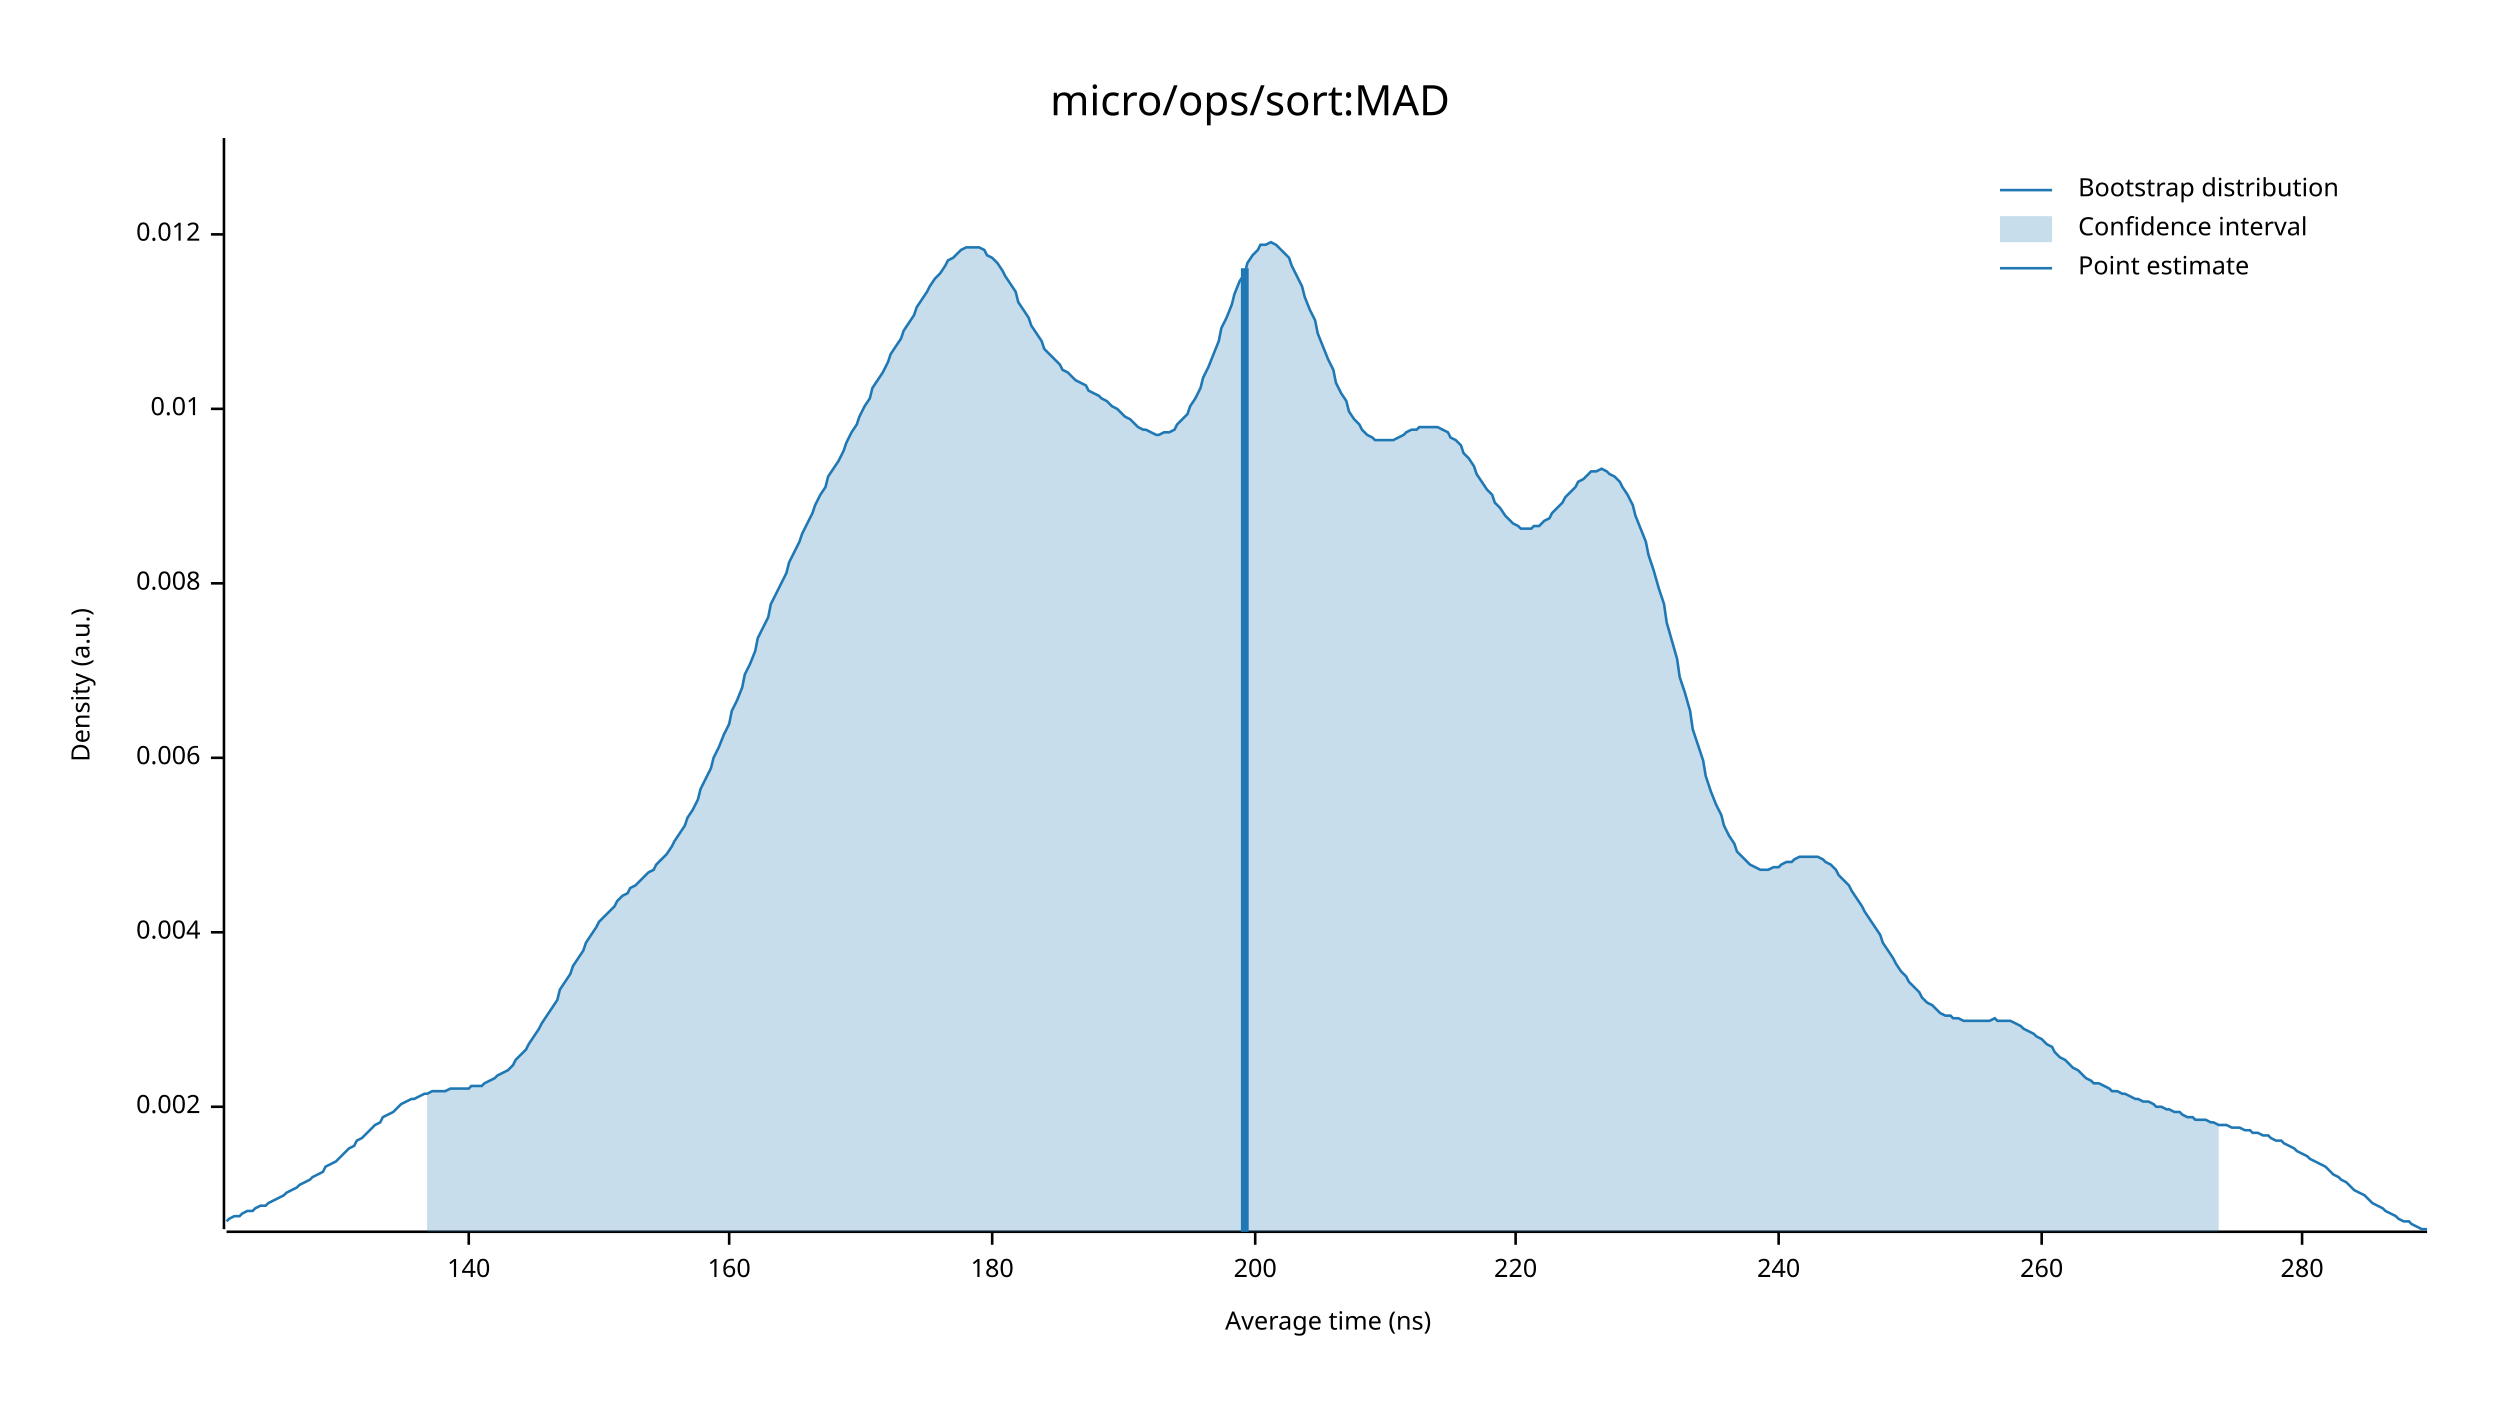
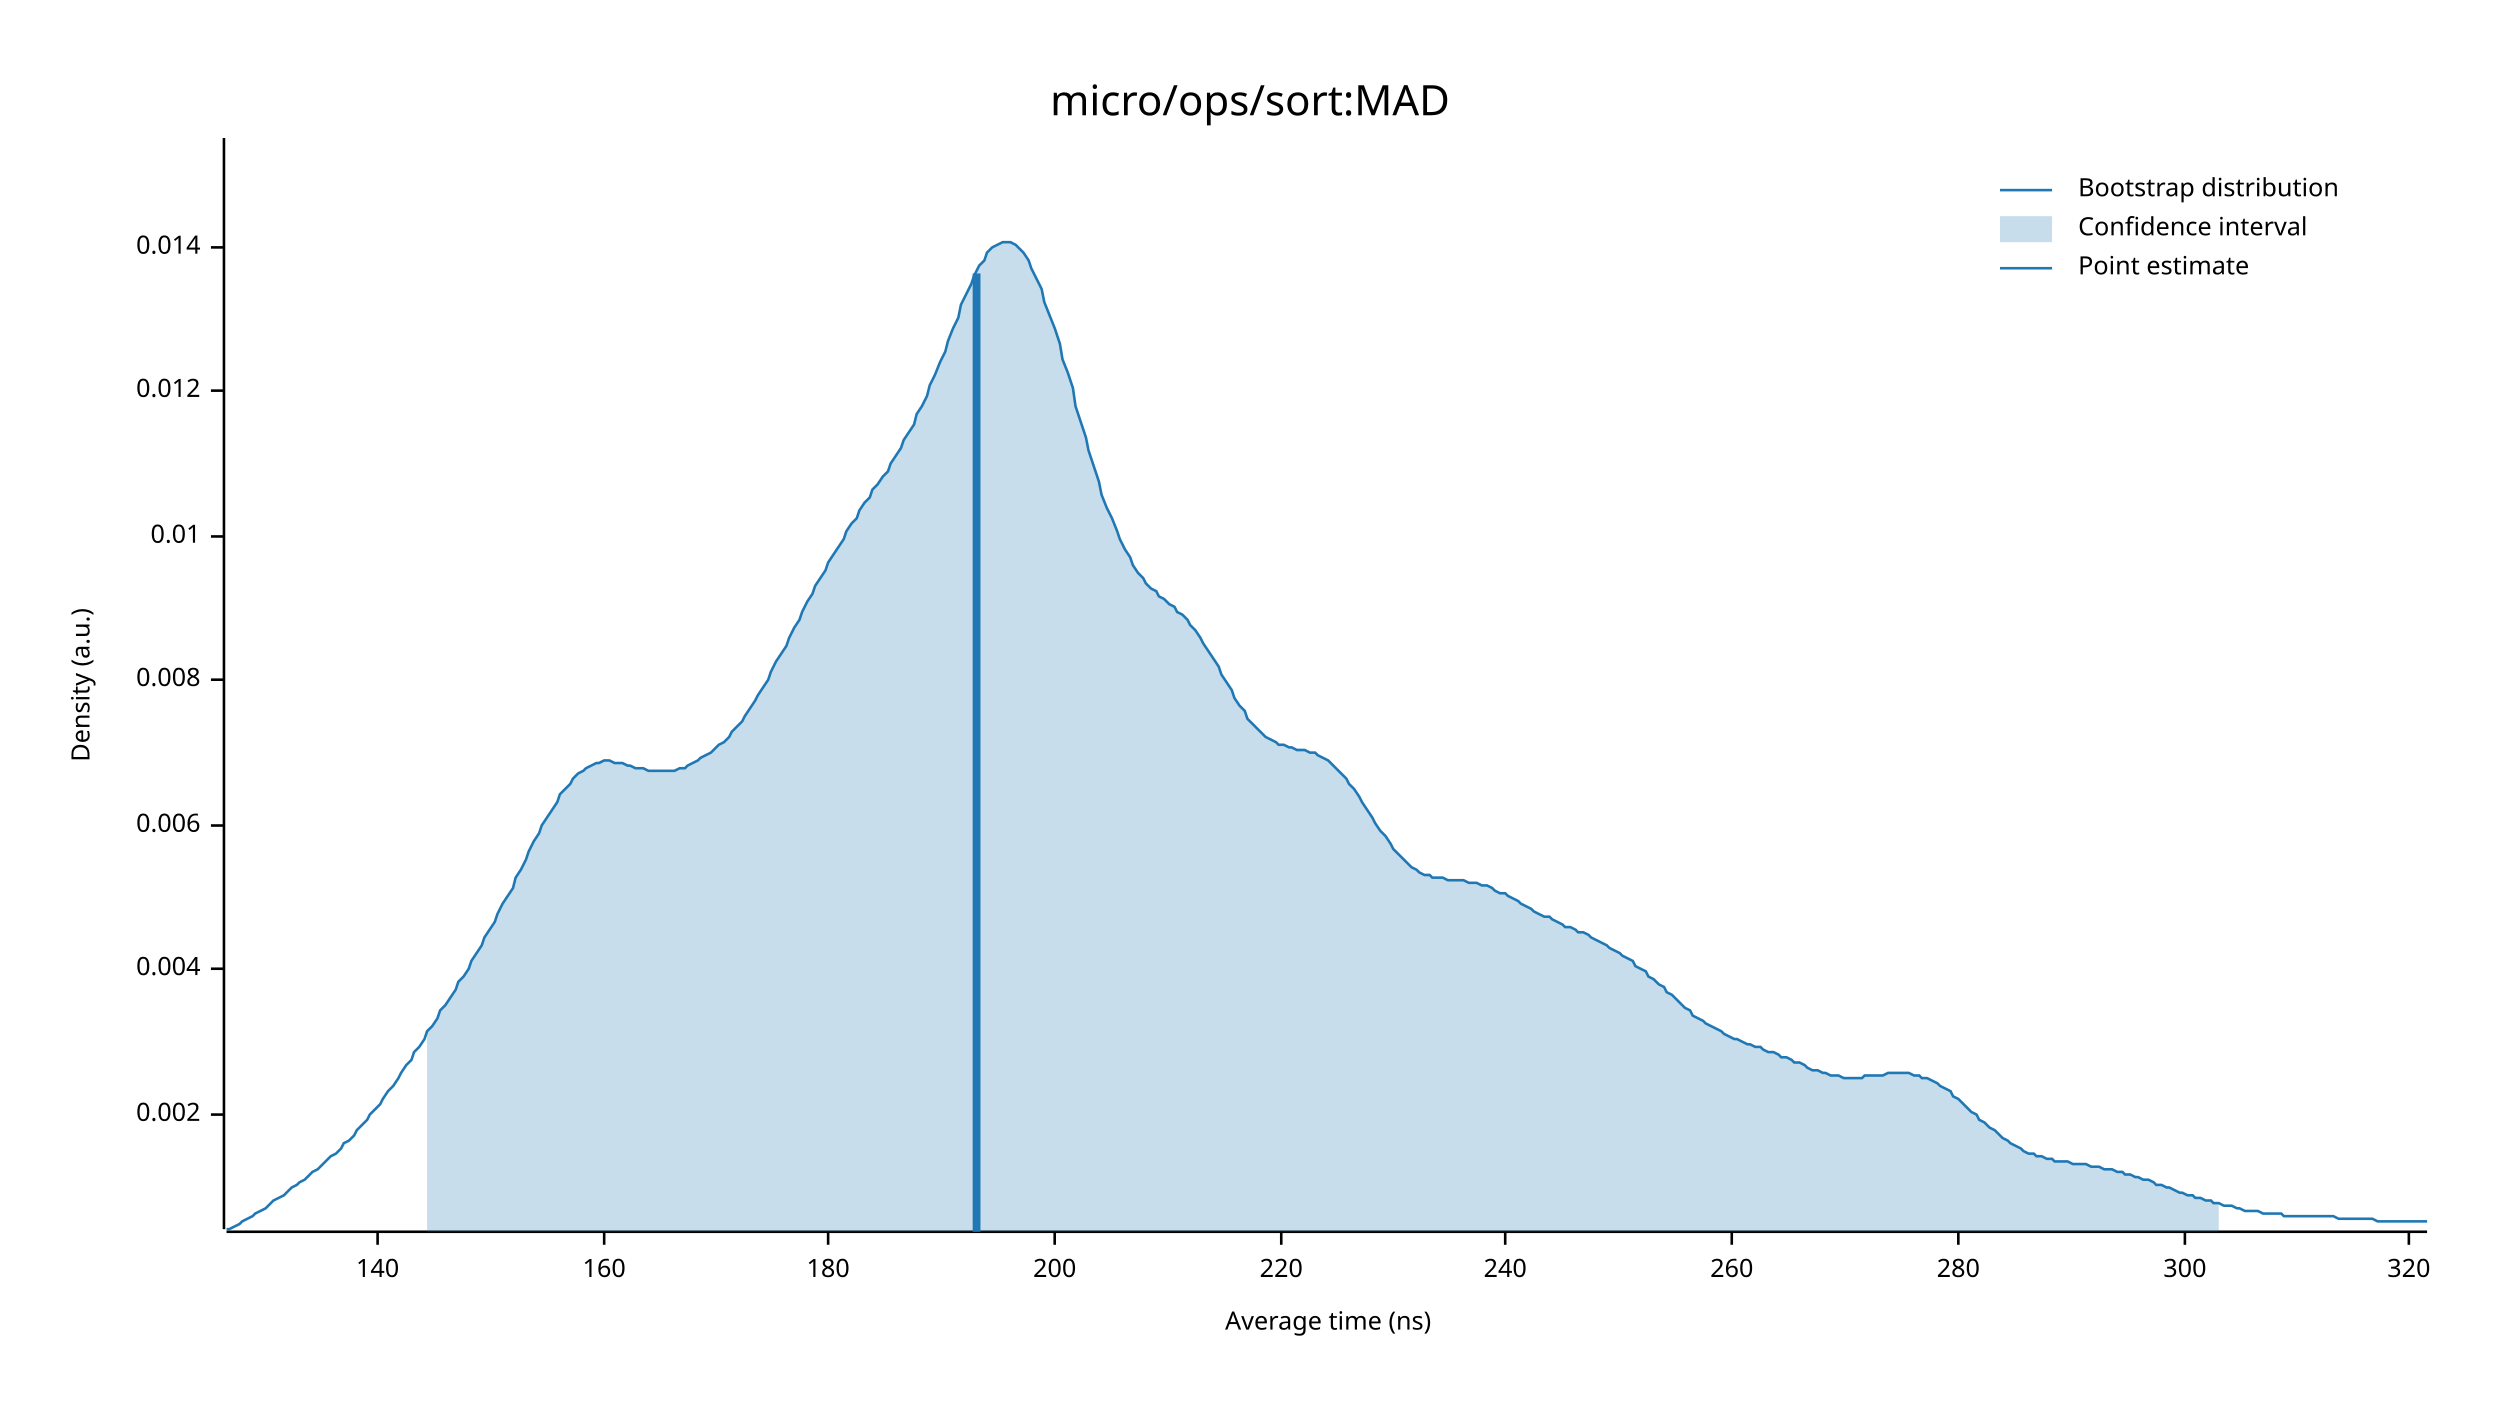
<svg xmlns="http://www.w3.org/2000/svg" width="960" height="540" viewBox="0 0 960 540">
  <text x="480" y="32" dy="0.76em" text-anchor="middle" font-family="sans-serif" font-size="16.129" opacity="1" fill="#000000">
micro/ops/sort:MAD
</text>
  <text x="27" y="263" dy="0.76em" text-anchor="middle" font-family="sans-serif" font-size="9.677" opacity="1" fill="#000000" transform="rotate(270, 27, 263)">
Density (a.u.)
</text>
  <text x="510" y="513" dy="-0.5ex" text-anchor="middle" font-family="sans-serif" font-size="9.677" opacity="1" fill="#000000">
Average time (ns)
</text>
  <polyline fill="none" opacity="1" stroke="#000000" stroke-width="1" points="86,53 86,472 " />
-   <text x="77" y="425" dy="0.5ex" text-anchor="end" font-family="sans-serif" font-size="9.677" opacity="1" fill="#000000">
+   <text x="77" y="428" dy="0.5ex" text-anchor="end" font-family="sans-serif" font-size="9.677" opacity="1" fill="#000000">
0.002
</text>
-   <polyline fill="none" opacity="1" stroke="#000000" stroke-width="1" points="81,425 86,425 " />
-   <text x="77" y="358" dy="0.5ex" text-anchor="end" font-family="sans-serif" font-size="9.677" opacity="1" fill="#000000">
+   <polyline fill="none" opacity="1" stroke="#000000" stroke-width="1" points="81,428 86,428 " />
+   <text x="77" y="372" dy="0.5ex" text-anchor="end" font-family="sans-serif" font-size="9.677" opacity="1" fill="#000000">
0.004
</text>
-   <polyline fill="none" opacity="1" stroke="#000000" stroke-width="1" points="81,358 86,358 " />
-   <text x="77" y="291" dy="0.5ex" text-anchor="end" font-family="sans-serif" font-size="9.677" opacity="1" fill="#000000">
+   <polyline fill="none" opacity="1" stroke="#000000" stroke-width="1" points="81,372 86,372 " />
+   <text x="77" y="317" dy="0.5ex" text-anchor="end" font-family="sans-serif" font-size="9.677" opacity="1" fill="#000000">
0.006
</text>
-   <polyline fill="none" opacity="1" stroke="#000000" stroke-width="1" points="81,291 86,291 " />
-   <text x="77" y="224" dy="0.5ex" text-anchor="end" font-family="sans-serif" font-size="9.677" opacity="1" fill="#000000">
+   <polyline fill="none" opacity="1" stroke="#000000" stroke-width="1" points="81,317 86,317 " />
+   <text x="77" y="261" dy="0.5ex" text-anchor="end" font-family="sans-serif" font-size="9.677" opacity="1" fill="#000000">
0.008
</text>
-   <polyline fill="none" opacity="1" stroke="#000000" stroke-width="1" points="81,224 86,224 " />
-   <text x="77" y="157" dy="0.5ex" text-anchor="end" font-family="sans-serif" font-size="9.677" opacity="1" fill="#000000">
+   <polyline fill="none" opacity="1" stroke="#000000" stroke-width="1" points="81,261 86,261 " />
+   <text x="77" y="206" dy="0.5ex" text-anchor="end" font-family="sans-serif" font-size="9.677" opacity="1" fill="#000000">
0.01
</text>
-   <polyline fill="none" opacity="1" stroke="#000000" stroke-width="1" points="81,157 86,157 " />
-   <text x="77" y="90" dy="0.5ex" text-anchor="end" font-family="sans-serif" font-size="9.677" opacity="1" fill="#000000">
+   <polyline fill="none" opacity="1" stroke="#000000" stroke-width="1" points="81,206 86,206 " />
+   <text x="77" y="150" dy="0.5ex" text-anchor="end" font-family="sans-serif" font-size="9.677" opacity="1" fill="#000000">
0.012
</text>
-   <polyline fill="none" opacity="1" stroke="#000000" stroke-width="1" points="81,90 86,90 " />
+   <polyline fill="none" opacity="1" stroke="#000000" stroke-width="1" points="81,150 86,150 " />
+   <text x="77" y="95" dy="0.5ex" text-anchor="end" font-family="sans-serif" font-size="9.677" opacity="1" fill="#000000">
+ 0.014
+ </text>
+   <polyline fill="none" opacity="1" stroke="#000000" stroke-width="1" points="81,95 86,95 " />
  <polyline fill="none" opacity="1" stroke="#000000" stroke-width="1" points="87,473 932,473 " />
-   <text x="180" y="483" dy="0.76em" text-anchor="middle" font-family="sans-serif" font-size="9.677" opacity="1" fill="#000000">
+   <text x="145" y="483" dy="0.76em" text-anchor="middle" font-family="sans-serif" font-size="9.677" opacity="1" fill="#000000">
140
</text>
-   <polyline fill="none" opacity="1" stroke="#000000" stroke-width="1" points="180,473 180,478 " />
-   <text x="280" y="483" dy="0.76em" text-anchor="middle" font-family="sans-serif" font-size="9.677" opacity="1" fill="#000000">
+   <polyline fill="none" opacity="1" stroke="#000000" stroke-width="1" points="145,473 145,478 " />
+   <text x="232" y="483" dy="0.76em" text-anchor="middle" font-family="sans-serif" font-size="9.677" opacity="1" fill="#000000">
160
</text>
-   <polyline fill="none" opacity="1" stroke="#000000" stroke-width="1" points="280,473 280,478 " />
-   <text x="381" y="483" dy="0.76em" text-anchor="middle" font-family="sans-serif" font-size="9.677" opacity="1" fill="#000000">
+   <polyline fill="none" opacity="1" stroke="#000000" stroke-width="1" points="232,473 232,478 " />
+   <text x="318" y="483" dy="0.76em" text-anchor="middle" font-family="sans-serif" font-size="9.677" opacity="1" fill="#000000">
180
</text>
-   <polyline fill="none" opacity="1" stroke="#000000" stroke-width="1" points="381,473 381,478 " />
-   <text x="482" y="483" dy="0.76em" text-anchor="middle" font-family="sans-serif" font-size="9.677" opacity="1" fill="#000000">
+   <polyline fill="none" opacity="1" stroke="#000000" stroke-width="1" points="318,473 318,478 " />
+   <text x="405" y="483" dy="0.76em" text-anchor="middle" font-family="sans-serif" font-size="9.677" opacity="1" fill="#000000">
200
</text>
-   <polyline fill="none" opacity="1" stroke="#000000" stroke-width="1" points="482,473 482,478 " />
-   <text x="582" y="483" dy="0.76em" text-anchor="middle" font-family="sans-serif" font-size="9.677" opacity="1" fill="#000000">
+   <polyline fill="none" opacity="1" stroke="#000000" stroke-width="1" points="405,473 405,478 " />
+   <text x="492" y="483" dy="0.76em" text-anchor="middle" font-family="sans-serif" font-size="9.677" opacity="1" fill="#000000">
220
</text>
-   <polyline fill="none" opacity="1" stroke="#000000" stroke-width="1" points="582,473 582,478 " />
-   <text x="683" y="483" dy="0.76em" text-anchor="middle" font-family="sans-serif" font-size="9.677" opacity="1" fill="#000000">
+   <polyline fill="none" opacity="1" stroke="#000000" stroke-width="1" points="492,473 492,478 " />
+   <text x="578" y="483" dy="0.76em" text-anchor="middle" font-family="sans-serif" font-size="9.677" opacity="1" fill="#000000">
240
</text>
-   <polyline fill="none" opacity="1" stroke="#000000" stroke-width="1" points="683,473 683,478 " />
-   <text x="784" y="483" dy="0.76em" text-anchor="middle" font-family="sans-serif" font-size="9.677" opacity="1" fill="#000000">
+   <polyline fill="none" opacity="1" stroke="#000000" stroke-width="1" points="578,473 578,478 " />
+   <text x="665" y="483" dy="0.76em" text-anchor="middle" font-family="sans-serif" font-size="9.677" opacity="1" fill="#000000">
260
</text>
-   <polyline fill="none" opacity="1" stroke="#000000" stroke-width="1" points="784,473 784,478 " />
-   <text x="884" y="483" dy="0.76em" text-anchor="middle" font-family="sans-serif" font-size="9.677" opacity="1" fill="#000000">
+   <polyline fill="none" opacity="1" stroke="#000000" stroke-width="1" points="665,473 665,478 " />
+   <text x="752" y="483" dy="0.76em" text-anchor="middle" font-family="sans-serif" font-size="9.677" opacity="1" fill="#000000">
280
</text>
-   <polyline fill="none" opacity="1" stroke="#000000" stroke-width="1" points="884,473 884,478 " />
-   <polyline fill="none" opacity="1" stroke="#1F78B4" stroke-width="1" points="87,469 88,468 90,467 92,467 93,466 95,465 97,465 98,464 100,463 102,463 103,462 105,461 107,460 109,459 110,458 112,457 114,456 115,455 117,454 119,453 120,452 122,451 124,450 125,448 127,447 129,446 131,444 132,443 134,441 136,440 137,438 139,437 141,435 142,434 144,432 146,431 147,429 149,428 151,427 153,425 154,424 156,423 158,422 159,422 161,421 163,420 164,420 166,419 168,419 169,419 171,419 173,418 175,418 176,418 178,418 180,418 181,417 183,417 185,417 186,416 188,415 190,414 191,413 193,412 195,411 197,409 198,407 200,405 202,403 203,401 205,398 207,395 208,393 210,390 212,387 214,384 215,380 217,377 219,374 220,371 222,368 224,365 225,362 227,359 229,356 230,354 232,352 234,350 236,348 237,346 239,344 241,343 242,341 244,340 246,338 247,337 249,335 251,334 252,332 254,330 256,328 258,325 259,323 261,320 263,317 264,314 266,311 268,307 269,303 271,299 273,295 274,291 276,287 278,282 280,278 281,273 283,269 285,264 286,259 288,255 290,250 291,245 293,241 295,237 296,232 298,228 300,224 302,220 303,216 305,212 307,208 308,205 310,201 312,197 313,194 315,190 317,187 318,183 320,180 322,177 324,173 325,170 327,166 329,163 330,160 332,156 334,153 335,149 337,146 339,143 341,139 342,136 344,133 346,130 347,127 349,124 351,121 352,118 354,115 356,112 357,110 359,107 361,105 363,102 364,100 366,99 368,97 369,96 371,95 373,95 374,95 376,95 378,96 379,98 381,99 383,101 385,104 386,106 388,109 390,112 391,116 393,119 395,122 396,125 398,128 400,131 401,134 403,136 405,138 407,140 408,142 410,143 412,145 413,146 415,147 417,148 418,150 420,151 422,152 423,153 425,154 427,156 429,157 430,158 432,160 434,161 435,162 437,164 439,165 440,165 442,166 444,167 445,167 447,166 449,166 451,165 452,163 454,161 456,159 457,156 459,153 461,149 462,145 464,141 466,136 468,131 469,126 471,122 473,117 474,113 476,108 478,105 479,101 481,98 483,96 484,94 486,94 488,93 490,94 491,95 493,97 495,99 496,102 498,106 500,110 501,114 503,119 505,123 506,128 508,133 510,138 512,142 513,147 515,151 517,154 518,158 520,161 522,163 523,165 525,167 527,168 528,169 530,169 532,169 534,169 535,169 537,168 539,167 540,166 542,165 544,165 545,164 547,164 549,164 550,164 552,164 554,165 556,166 557,168 559,169 561,171 562,174 564,176 566,179 567,182 569,185 571,188 573,190 574,193 576,195 578,198 579,199 581,201 583,202 584,203 586,203 588,203 589,202 591,202 593,200 595,199 596,197 598,195 600,193 601,191 603,189 605,187 606,185 608,184 610,182 611,181 613,181 615,180 617,181 618,182 620,183 622,185 623,187 625,190 627,194 628,198 630,203 632,208 633,213 635,219 637,226 639,232 640,239 642,246 644,253 645,260 647,266 649,273 650,280 652,286 654,292 655,298 657,304 659,309 661,313 662,317 664,321 666,324 667,327 669,329 671,331 672,332 674,333 676,334 677,334 679,334 681,333 683,333 684,332 686,331 688,331 689,330 691,329 693,329 694,329 696,329 698,329 700,330 701,331 703,332 705,334 706,336 708,338 710,340 711,342 713,345 715,348 716,350 718,353 720,356 722,359 723,362 725,365 727,368 728,370 730,373 732,375 733,377 735,379 737,381 738,383 740,385 742,386 744,388 745,389 747,390 749,390 750,391 752,391 754,392 755,392 757,392 759,392 760,392 762,392 764,392 766,391 767,392 769,392 771,392 772,392 774,393 776,394 777,395 779,396 781,397 782,398 784,399 786,401 788,402 789,404 791,406 793,407 794,408 796,410 798,411 799,412 801,414 803,415 804,416 806,416 808,417 810,418 811,419 813,419 815,420 816,420 818,421 820,422 821,422 823,423 825,423 827,424 828,425 830,425 832,426 833,426 835,427 837,427 838,428 840,429 842,429 843,430 845,430 847,430 849,431 850,431 852,432 854,432 855,432 857,433 859,433 860,433 862,434 864,434 865,435 867,435 869,436 871,436 872,437 874,438 876,438 877,439 879,440 881,441 882,442 884,443 886,444 887,445 889,446 891,447 893,448 894,449 896,451 898,452 899,453 901,454 903,456 904,457 906,458 908,459 909,460 911,462 913,463 915,464 916,465 918,466 920,467 921,468 923,469 925,469 926,470 928,471 930,472 932,472 " />
-   <polygon opacity="0.25" fill="#1F78B4" points="164,420 166,419 168,419 169,419 171,419 173,418 175,418 176,418 178,418 180,418 181,417 183,417 185,417 186,416 188,415 190,414 191,413 193,412 195,411 197,409 198,407 200,405 202,403 203,401 205,398 207,395 208,393 210,390 212,387 214,384 215,380 217,377 219,374 220,371 222,368 224,365 225,362 227,359 229,356 230,354 232,352 234,350 236,348 237,346 239,344 241,343 242,341 244,340 246,338 247,337 249,335 251,334 252,332 254,330 256,328 258,325 259,323 261,320 263,317 264,314 266,311 268,307 269,303 271,299 273,295 274,291 276,287 278,282 280,278 281,273 283,269 285,264 286,259 288,255 290,250 291,245 293,241 295,237 296,232 298,228 300,224 302,220 303,216 305,212 307,208 308,205 310,201 312,197 313,194 315,190 317,187 318,183 320,180 322,177 324,173 325,170 327,166 329,163 330,160 332,156 334,153 335,149 337,146 339,143 341,139 342,136 344,133 346,130 347,127 349,124 351,121 352,118 354,115 356,112 357,110 359,107 361,105 363,102 364,100 366,99 368,97 369,96 371,95 373,95 374,95 376,95 378,96 379,98 381,99 383,101 385,104 386,106 388,109 390,112 391,116 393,119 395,122 396,125 398,128 400,131 401,134 403,136 405,138 407,140 408,142 410,143 412,145 413,146 415,147 417,148 418,150 420,151 422,152 423,153 425,154 427,156 429,157 430,158 432,160 434,161 435,162 437,164 439,165 440,165 442,166 444,167 445,167 447,166 449,166 451,165 452,163 454,161 456,159 457,156 459,153 461,149 462,145 464,141 466,136 468,131 469,126 471,122 473,117 474,113 476,108 478,105 479,101 481,98 483,96 484,94 486,94 488,93 490,94 491,95 493,97 495,99 496,102 498,106 500,110 501,114 503,119 505,123 506,128 508,133 510,138 512,142 513,147 515,151 517,154 518,158 520,161 522,163 523,165 525,167 527,168 528,169 530,169 532,169 534,169 535,169 537,168 539,167 540,166 542,165 544,165 545,164 547,164 549,164 550,164 552,164 554,165 556,166 557,168 559,169 561,171 562,174 564,176 566,179 567,182 569,185 571,188 573,190 574,193 576,195 578,198 579,199 581,201 583,202 584,203 586,203 588,203 589,202 591,202 593,200 595,199 596,197 598,195 600,193 601,191 603,189 605,187 606,185 608,184 610,182 611,181 613,181 615,180 617,181 618,182 620,183 622,185 623,187 625,190 627,194 628,198 630,203 632,208 633,213 635,219 637,226 639,232 640,239 642,246 644,253 645,260 647,266 649,273 650,280 652,286 654,292 655,298 657,304 659,309 661,313 662,317 664,321 666,324 667,327 669,329 671,331 672,332 674,333 676,334 677,334 679,334 681,333 683,333 684,332 686,331 688,331 689,330 691,329 693,329 694,329 696,329 698,329 700,330 701,331 703,332 705,334 706,336 708,338 710,340 711,342 713,345 715,348 716,350 718,353 720,356 722,359 723,362 725,365 727,368 728,370 730,373 732,375 733,377 735,379 737,381 738,383 740,385 742,386 744,388 745,389 747,390 749,390 750,391 752,391 754,392 755,392 757,392 759,392 760,392 762,392 764,392 766,391 767,392 769,392 771,392 772,392 774,393 776,394 777,395 779,396 781,397 782,398 784,399 786,401 788,402 789,404 791,406 793,407 794,408 796,410 798,411 799,412 801,414 803,415 804,416 806,416 808,417 810,418 811,419 813,419 815,420 816,420 818,421 820,422 821,422 823,423 825,423 827,424 828,425 830,425 832,426 833,426 835,427 837,427 838,428 840,429 842,429 843,430 845,430 847,430 849,431 850,431 852,432 852,473 164,473 " />
-   <polyline fill="none" opacity="1" stroke="#1F78B4" stroke-width="3" points="478,473 478,103 " />
+   <polyline fill="none" opacity="1" stroke="#000000" stroke-width="1" points="752,473 752,478 " />
+   <text x="839" y="483" dy="0.76em" text-anchor="middle" font-family="sans-serif" font-size="9.677" opacity="1" fill="#000000">
+ 300
+ </text>
+   <polyline fill="none" opacity="1" stroke="#000000" stroke-width="1" points="839,473 839,478 " />
+   <text x="925" y="483" dy="0.76em" text-anchor="middle" font-family="sans-serif" font-size="9.677" opacity="1" fill="#000000">
+ 320
+ </text>
+   <polyline fill="none" opacity="1" stroke="#000000" stroke-width="1" points="925,473 925,478 " />
+   <polyline fill="none" opacity="1" stroke="#1F78B4" stroke-width="1" points="87,472 88,472 90,471 92,470 93,469 95,468 97,467 98,466 100,465 102,464 103,463 105,461 107,460 109,459 110,458 112,456 114,455 115,454 117,453 119,451 120,450 122,449 124,447 125,446 127,444 129,443 131,441 132,439 134,438 136,436 137,434 139,432 141,430 142,428 144,426 146,424 147,422 149,419 151,417 153,414 154,412 156,409 158,407 159,404 161,402 163,399 164,396 166,394 168,391 169,388 171,386 173,383 175,380 176,377 178,375 180,372 181,369 183,366 185,363 186,360 188,357 190,354 191,351 193,347 195,344 197,341 198,337 200,334 202,330 203,327 205,323 207,320 208,317 210,314 212,311 214,308 215,305 217,303 219,301 220,299 222,297 224,296 225,295 227,294 229,293 230,293 232,292 234,292 236,293 237,293 239,293 241,294 242,294 244,295 246,295 247,295 249,296 251,296 252,296 254,296 256,296 258,296 259,296 261,295 263,295 264,294 266,293 268,292 269,291 271,290 273,289 274,288 276,286 278,285 280,283 281,281 283,279 285,277 286,275 288,272 290,269 291,267 293,264 295,261 296,258 298,254 300,251 302,248 303,245 305,241 307,238 308,235 310,231 312,228 313,225 315,222 317,219 318,216 320,213 322,210 324,207 325,204 327,201 329,199 330,196 332,193 334,191 335,188 337,186 339,183 341,181 342,178 344,175 346,172 347,169 349,166 351,163 352,159 354,156 356,152 357,148 359,144 361,139 363,135 364,131 366,126 368,122 369,117 371,113 373,109 374,106 376,102 378,100 379,97 381,95 383,94 385,93 386,93 388,93 390,94 391,95 393,97 395,100 396,103 398,107 400,111 401,116 403,121 405,126 407,132 408,138 410,143 412,149 413,156 415,162 417,168 418,173 420,179 422,185 423,190 425,195 427,199 429,204 430,207 432,211 434,214 435,217 437,220 439,222 440,224 442,226 444,227 445,229 447,230 449,232 451,233 452,235 454,236 456,238 457,240 459,242 461,245 462,247 464,250 466,253 468,256 469,259 471,262 473,265 474,268 476,271 478,273 479,276 481,278 483,280 484,281 486,283 488,284 490,285 491,286 493,286 495,287 496,287 498,288 500,288 501,288 503,289 505,289 506,290 508,291 510,292 512,294 513,295 515,297 517,299 518,301 520,303 522,306 523,308 525,311 527,314 528,316 530,319 532,321 534,324 535,326 537,328 539,330 540,331 542,333 544,334 545,335 547,336 549,336 550,337 552,337 554,337 556,338 557,338 559,338 561,338 562,338 564,339 566,339 567,339 569,340 571,340 573,341 574,342 576,343 578,343 579,344 581,345 583,346 584,347 586,348 588,349 589,350 591,351 593,352 595,352 596,353 598,354 600,355 601,356 603,356 605,357 606,358 608,358 610,359 611,360 613,361 615,362 617,363 618,364 620,365 622,366 623,367 625,368 627,369 628,371 630,372 632,373 633,375 635,376 637,378 639,379 640,381 642,382 644,384 645,385 647,387 649,388 650,390 652,391 654,392 655,393 657,394 659,395 661,396 662,397 664,398 666,399 667,399 669,400 671,401 672,401 674,402 676,402 677,403 679,404 681,404 683,405 684,406 686,406 688,407 689,408 691,408 693,409 694,410 696,411 698,411 700,412 701,412 703,413 705,413 706,413 708,414 710,414 711,414 713,414 715,414 716,413 718,413 720,413 722,413 723,413 725,412 727,412 728,412 730,412 732,412 733,412 735,413 737,413 738,414 740,414 742,415 744,416 745,417 747,418 749,419 750,421 752,422 754,424 755,425 757,427 759,428 760,430 762,431 764,433 766,434 767,435 769,437 771,438 772,439 774,440 776,441 777,442 779,443 781,443 782,444 784,444 786,445 788,445 789,446 791,446 793,446 794,446 796,447 798,447 799,447 801,447 803,448 804,448 806,448 808,449 810,449 811,449 813,450 815,450 816,451 818,451 820,452 821,452 823,453 825,453 827,454 828,455 830,455 832,456 833,456 835,457 837,458 838,458 840,459 842,459 843,460 845,460 847,461 849,461 850,462 852,462 854,463 855,463 857,463 859,464 860,464 862,465 864,465 865,465 867,465 869,466 871,466 872,466 874,466 876,466 877,467 879,467 881,467 882,467 884,467 886,467 887,467 889,467 891,467 893,467 894,467 896,467 898,468 899,468 901,468 903,468 904,468 906,468 908,468 909,468 911,468 913,469 915,469 916,469 918,469 920,469 921,469 923,469 925,469 926,469 928,469 930,469 932,469 " />
+   <polygon opacity="0.25" fill="#1F78B4" points="164,396 166,394 168,391 169,388 171,386 173,383 175,380 176,377 178,375 180,372 181,369 183,366 185,363 186,360 188,357 190,354 191,351 193,347 195,344 197,341 198,337 200,334 202,330 203,327 205,323 207,320 208,317 210,314 212,311 214,308 215,305 217,303 219,301 220,299 222,297 224,296 225,295 227,294 229,293 230,293 232,292 234,292 236,293 237,293 239,293 241,294 242,294 244,295 246,295 247,295 249,296 251,296 252,296 254,296 256,296 258,296 259,296 261,295 263,295 264,294 266,293 268,292 269,291 271,290 273,289 274,288 276,286 278,285 280,283 281,281 283,279 285,277 286,275 288,272 290,269 291,267 293,264 295,261 296,258 298,254 300,251 302,248 303,245 305,241 307,238 308,235 310,231 312,228 313,225 315,222 317,219 318,216 320,213 322,210 324,207 325,204 327,201 329,199 330,196 332,193 334,191 335,188 337,186 339,183 341,181 342,178 344,175 346,172 347,169 349,166 351,163 352,159 354,156 356,152 357,148 359,144 361,139 363,135 364,131 366,126 368,122 369,117 371,113 373,109 374,106 376,102 378,100 379,97 381,95 383,94 385,93 386,93 388,93 390,94 391,95 393,97 395,100 396,103 398,107 400,111 401,116 403,121 405,126 407,132 408,138 410,143 412,149 413,156 415,162 417,168 418,173 420,179 422,185 423,190 425,195 427,199 429,204 430,207 432,211 434,214 435,217 437,220 439,222 440,224 442,226 444,227 445,229 447,230 449,232 451,233 452,235 454,236 456,238 457,240 459,242 461,245 462,247 464,250 466,253 468,256 469,259 471,262 473,265 474,268 476,271 478,273 479,276 481,278 483,280 484,281 486,283 488,284 490,285 491,286 493,286 495,287 496,287 498,288 500,288 501,288 503,289 505,289 506,290 508,291 510,292 512,294 513,295 515,297 517,299 518,301 520,303 522,306 523,308 525,311 527,314 528,316 530,319 532,321 534,324 535,326 537,328 539,330 540,331 542,333 544,334 545,335 547,336 549,336 550,337 552,337 554,337 556,338 557,338 559,338 561,338 562,338 564,339 566,339 567,339 569,340 571,340 573,341 574,342 576,343 578,343 579,344 581,345 583,346 584,347 586,348 588,349 589,350 591,351 593,352 595,352 596,353 598,354 600,355 601,356 603,356 605,357 606,358 608,358 610,359 611,360 613,361 615,362 617,363 618,364 620,365 622,366 623,367 625,368 627,369 628,371 630,372 632,373 633,375 635,376 637,378 639,379 640,381 642,382 644,384 645,385 647,387 649,388 650,390 652,391 654,392 655,393 657,394 659,395 661,396 662,397 664,398 666,399 667,399 669,400 671,401 672,401 674,402 676,402 677,403 679,404 681,404 683,405 684,406 686,406 688,407 689,408 691,408 693,409 694,410 696,411 698,411 700,412 701,412 703,413 705,413 706,413 708,414 710,414 711,414 713,414 715,414 716,413 718,413 720,413 722,413 723,413 725,412 727,412 728,412 730,412 732,412 733,412 735,413 737,413 738,414 740,414 742,415 744,416 745,417 747,418 749,419 750,421 752,422 754,424 755,425 757,427 759,428 760,430 762,431 764,433 766,434 767,435 769,437 771,438 772,439 774,440 776,441 777,442 779,443 781,443 782,444 784,444 786,445 788,445 789,446 791,446 793,446 794,446 796,447 798,447 799,447 801,447 803,448 804,448 806,448 808,449 810,449 811,449 813,450 815,450 816,451 818,451 820,452 821,452 823,453 825,453 827,454 828,455 830,455 832,456 833,456 835,457 837,458 838,458 840,459 842,459 843,460 845,460 847,461 849,461 850,462 852,462 852,473 164,473 " />
+   <polyline fill="none" opacity="1" stroke="#1F78B4" stroke-width="3" points="375,473 375,105 " />
  <text x="798" y="68" dy="0.76em" text-anchor="start" font-family="sans-serif" font-size="9.677" opacity="1" fill="#000000">
Bootstrap distribution
</text>
  <text x="798" y="83" dy="0.76em" text-anchor="start" font-family="sans-serif" font-size="9.677" opacity="1" fill="#000000">
Confidence interval
</text>
  <text x="798" y="98" dy="0.76em" text-anchor="start" font-family="sans-serif" font-size="9.677" opacity="1" fill="#000000">
Point estimate
</text>
  <polyline fill="none" opacity="1" stroke="#1F78B4" stroke-width="1" points="768,73 788,73 " />
  <rect x="768" y="83" width="20" height="10" opacity="0.25" fill="#1F78B4" stroke="none" />
  <polyline fill="none" opacity="1" stroke="#1F78B4" stroke-width="1" points="768,103 788,103 " />
</svg>
